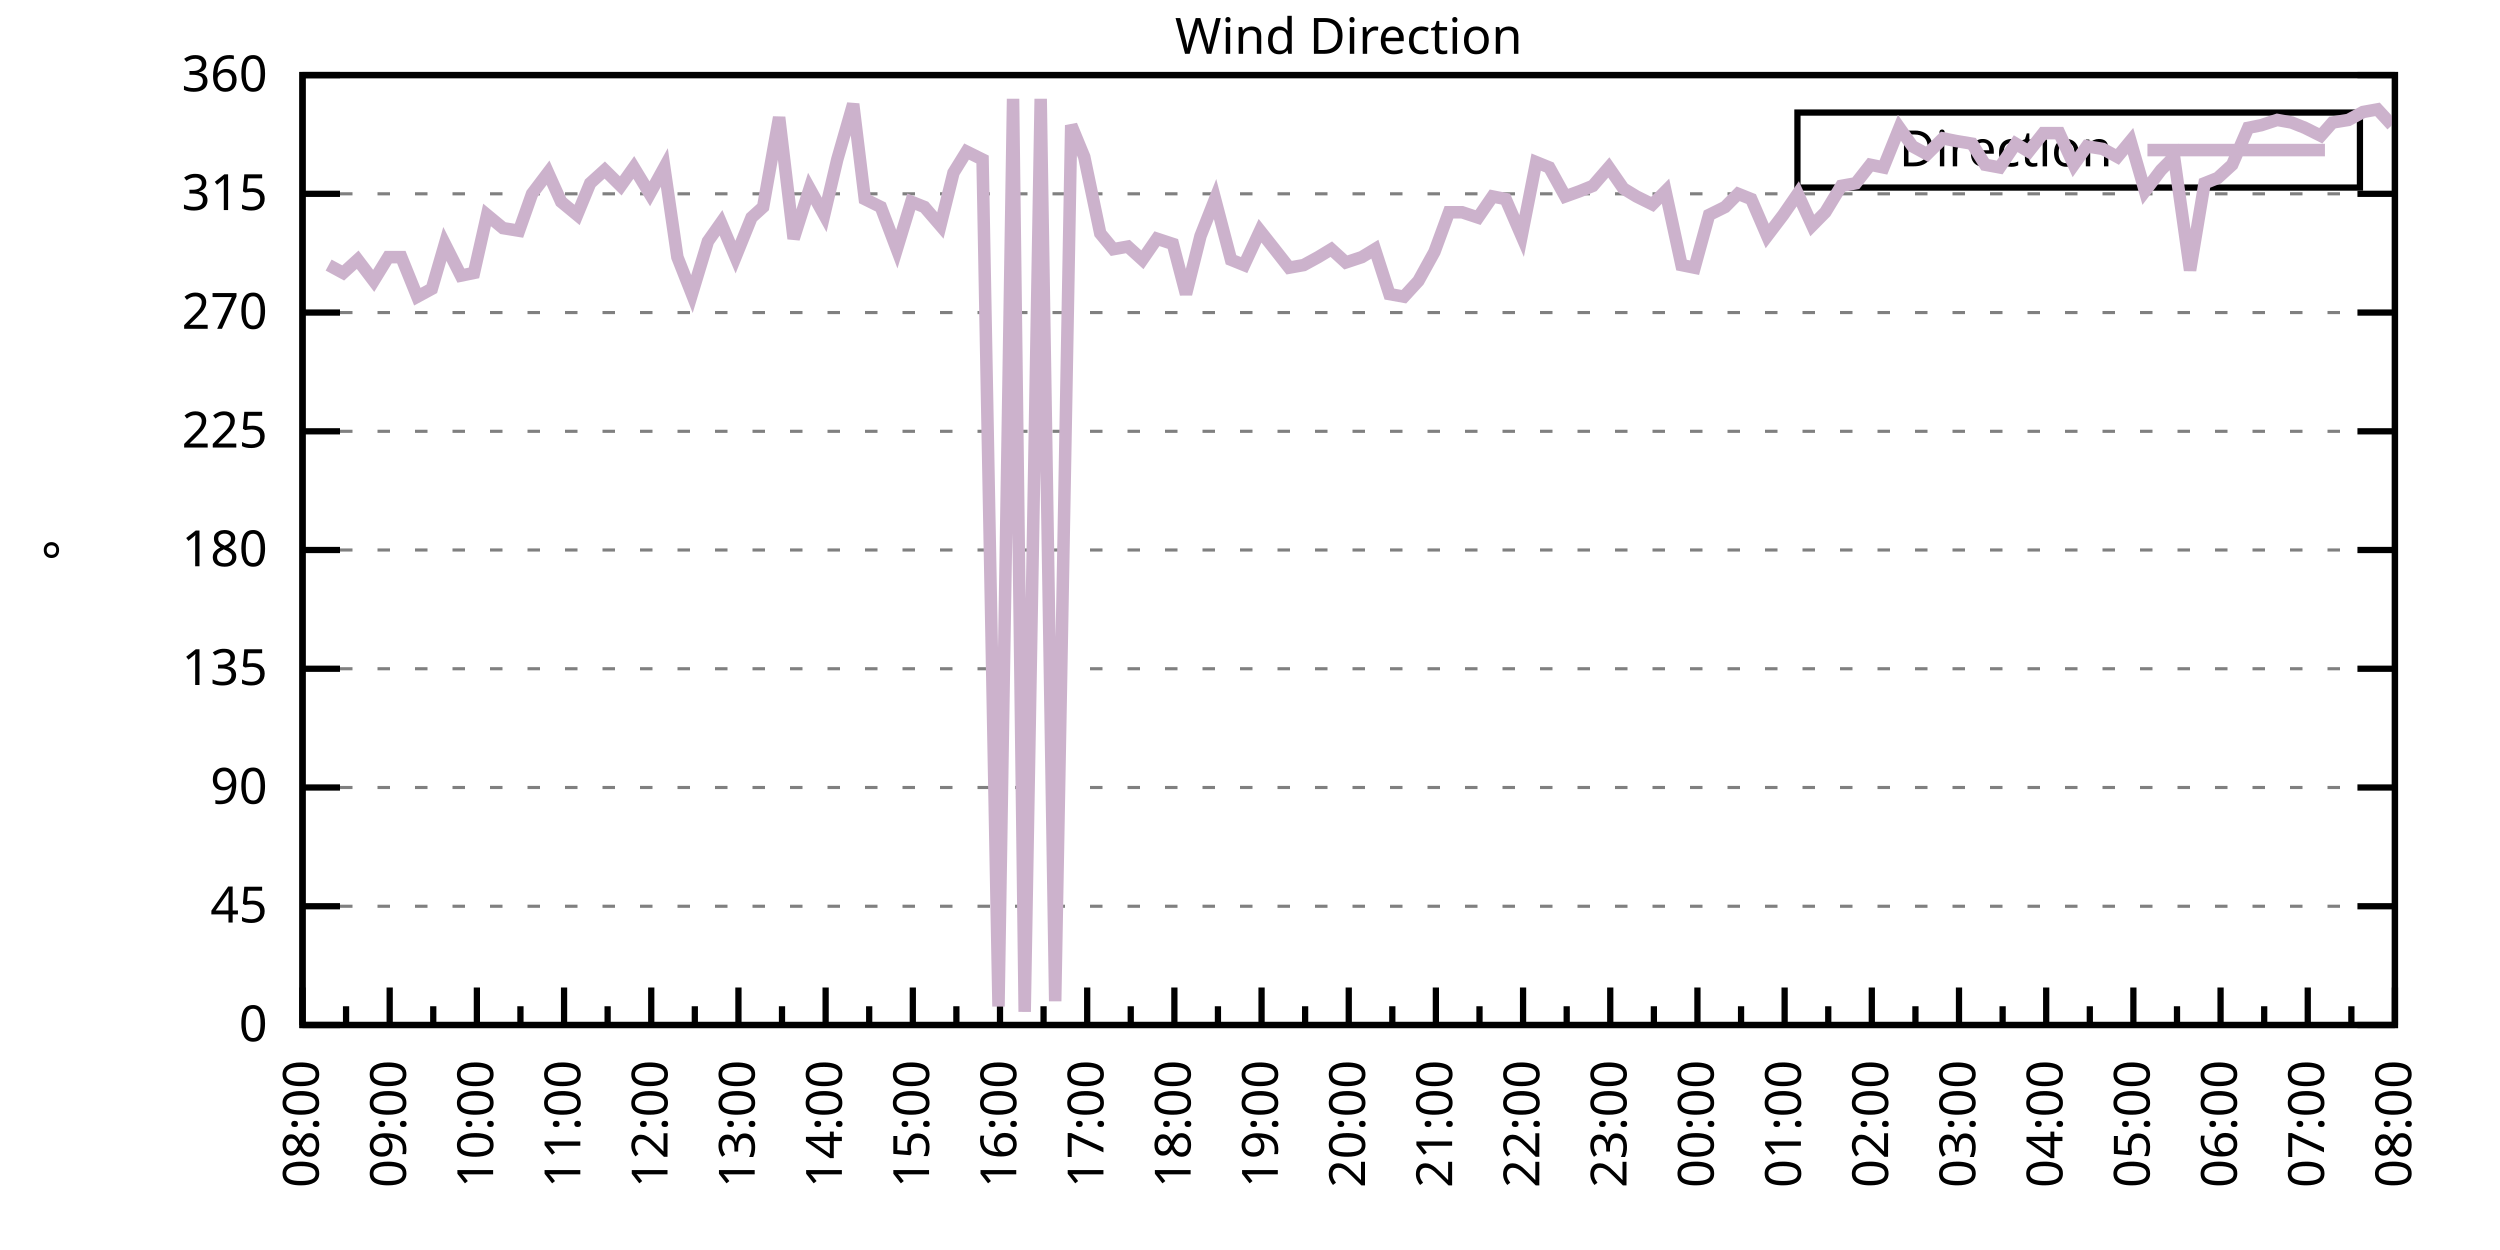
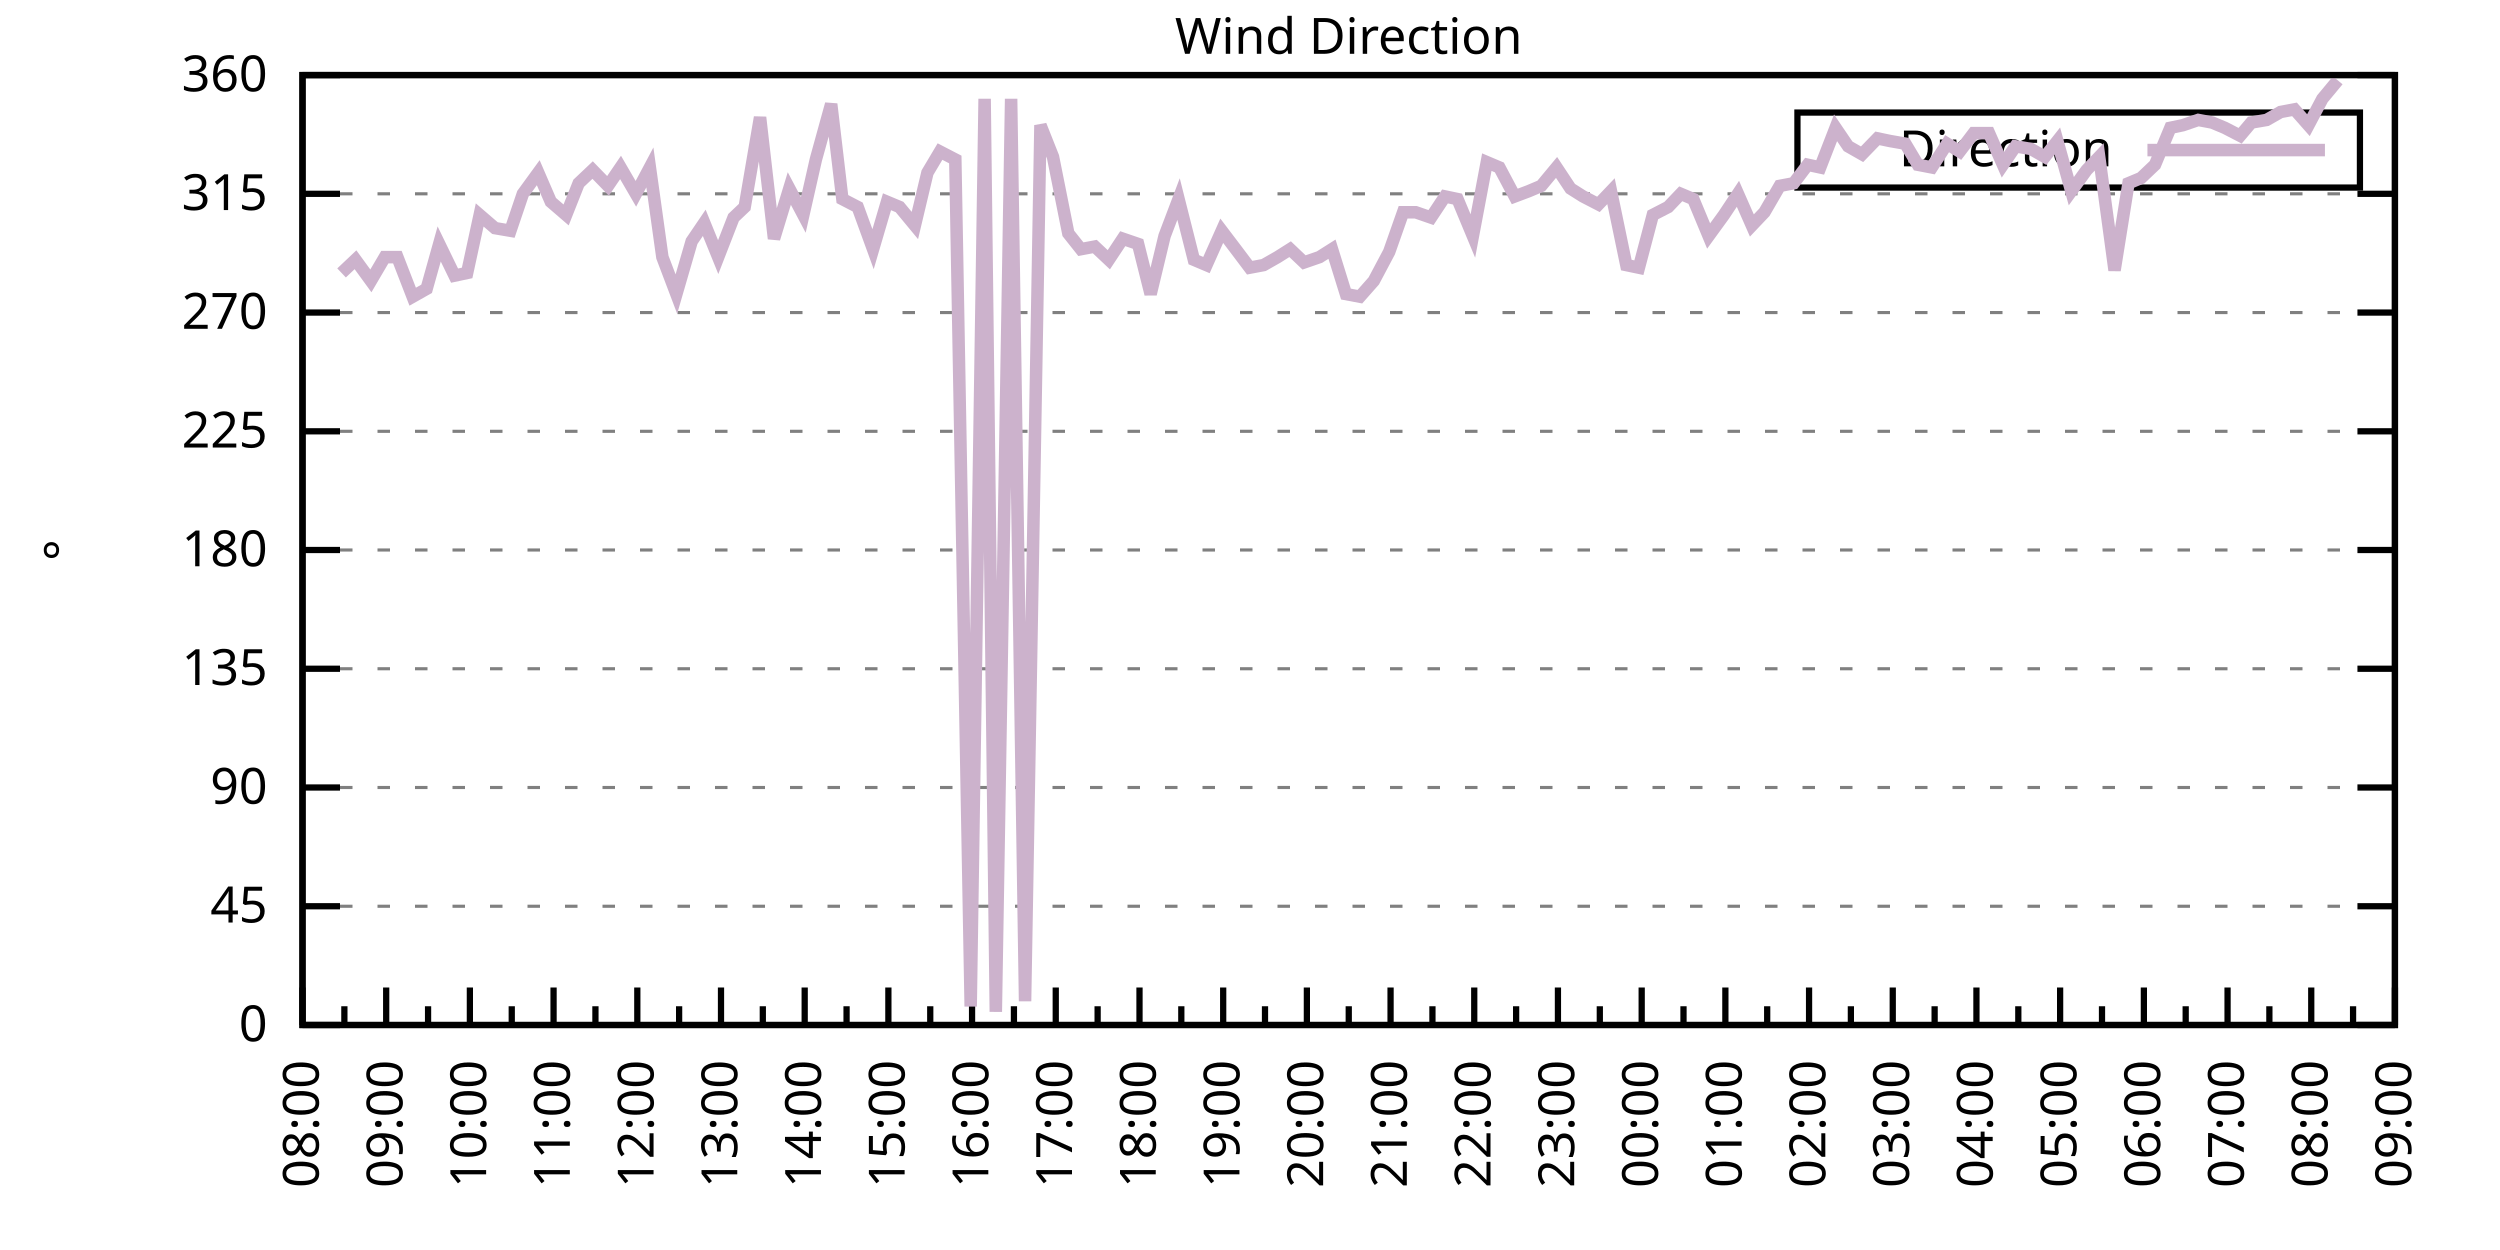
<svg xmlns="http://www.w3.org/2000/svg" xmlns:xlink="http://www.w3.org/1999/xlink" width="400" height="200" viewBox="0 0 400 200">
  <g id="gnuplot_canvas">
    <rect x="0" y="0" width="400" height="200" fill="none" />
    <defs>
      <circle id="gpDot" r="0.5" stroke-width="0.5" stroke="currentColor" />
      <path id="gpPt0" stroke-width="0.333" stroke="currentColor" d="M-1,0 h2 M0,-1 v2" />
      <path id="gpPt1" stroke-width="0.333" stroke="currentColor" d="M-1,-1 L1,1 M1,-1 L-1,1" />
      <path id="gpPt2" stroke-width="0.333" stroke="currentColor" d="M-1,0 L1,0 M0,-1 L0,1 M-1,-1 L1,1 M-1,1 L1,-1" />
      <rect id="gpPt3" stroke-width="0.333" stroke="currentColor" x="-1" y="-1" width="2" height="2" />
      <rect id="gpPt4" stroke-width="0.333" stroke="currentColor" fill="currentColor" x="-1" y="-1" width="2" height="2" />
      <circle id="gpPt5" stroke-width="0.333" stroke="currentColor" cx="0" cy="0" r="1" />
      <use xlink:href="#gpPt5" id="gpPt6" fill="currentColor" stroke="none" />
      <path id="gpPt7" stroke-width="0.333" stroke="currentColor" d="M0,-1.33 L-1.33,0.67 L1.33,0.67 z" />
      <use xlink:href="#gpPt7" id="gpPt8" fill="currentColor" stroke="none" />
      <use xlink:href="#gpPt7" id="gpPt9" stroke="currentColor" transform="rotate(180)" />
      <use xlink:href="#gpPt9" id="gpPt10" fill="currentColor" stroke="none" />
      <use xlink:href="#gpPt3" id="gpPt11" stroke="currentColor" transform="rotate(45)" />
      <use xlink:href="#gpPt11" id="gpPt12" fill="currentColor" stroke="none" />
      <path id="gpPt13" stroke-width="0.333" stroke="currentColor" d="M0,1.330 L1.265,0.411 L0.782,-1.067 L-0.782,-1.076 L-1.265,0.411 z" />
      <use xlink:href="#gpPt13" id="gpPt14" fill="currentColor" stroke="none" />
      <filter id="textbox" filterUnits="objectBoundingBox" x="0" y="0" height="1" width="1">
        <feFlood flood-color="white" flood-opacity="1" result="bgnd" />
        <feComposite in="SourceGraphic" in2="bgnd" operator="atop" />
      </filter>
      <filter id="greybox" filterUnits="objectBoundingBox" x="0" y="0" height="1" width="1">
        <feFlood flood-color="lightgrey" flood-opacity="1" result="grey" />
        <feComposite in="SourceGraphic" in2="grey" operator="atop" />
      </filter>
    </defs>
    <g fill="none" color="white" stroke="currentColor" stroke-width="1.00" stroke-linecap="butt" stroke-linejoin="miter">
</g>
    <g fill="none" color="black" stroke="currentColor" stroke-width="1.00" stroke-linecap="butt" stroke-linejoin="miter">
      <g stroke="none" shape-rendering="crispEdges">
        <polygon fill="rgb(255, 255, 255)" points="48.40,164.00 383.18,164.00 383.18,12.02 48.40,12.02 " />
      </g>
    </g>
    <g fill="none" color="black" stroke="currentColor" stroke-width="1.00" stroke-linecap="butt" stroke-linejoin="miter">
</g>
    <g fill="none" color="black" stroke="black" stroke-width="0.50" stroke-linecap="butt" stroke-linejoin="miter">
</g>
    <g fill="none" color="gray" stroke="currentColor" stroke-width="0.50" stroke-linecap="butt" stroke-linejoin="miter">
      <path stroke="gray" stroke-dasharray="2,4" class="gridline" d="M48.40,164.00 L383.19,164.00  " />
    </g>
    <g fill="none" color="gray" stroke="gray" stroke-width="1.00" stroke-linecap="butt" stroke-linejoin="miter">
</g>
    <g fill="none" color="black" stroke="currentColor" stroke-width="1.00" stroke-linecap="butt" stroke-linejoin="miter">
      <path stroke="black" d="M48.40,164.00 L54.40,164.00 M383.19,164.00 L377.19,164.00  " />
      <g transform="translate(42.80,166.60)" stroke="none" fill="black" font-family="Sans" font-size="8.00" text-anchor="end">
        <text>
          <tspan font-family="Sans"> 0</tspan>
        </text>
      </g>
    </g>
    <g fill="none" color="black" stroke="currentColor" stroke-width="1.00" stroke-linecap="butt" stroke-linejoin="miter">
</g>
    <g fill="none" color="black" stroke="black" stroke-width="0.50" stroke-linecap="butt" stroke-linejoin="miter">
</g>
    <g fill="none" color="gray" stroke="currentColor" stroke-width="0.50" stroke-linecap="butt" stroke-linejoin="miter">
      <path stroke="gray" stroke-dasharray="2,4" class="gridline" d="M48.40,145.00 L383.19,145.00  " />
    </g>
    <g fill="none" color="gray" stroke="gray" stroke-width="1.00" stroke-linecap="butt" stroke-linejoin="miter">
</g>
    <g fill="none" color="black" stroke="currentColor" stroke-width="1.00" stroke-linecap="butt" stroke-linejoin="miter">
      <path stroke="black" d="M48.40,145.00 L54.40,145.00 M383.19,145.00 L377.19,145.00  " />
      <g transform="translate(42.80,147.60)" stroke="none" fill="black" font-family="Sans" font-size="8.00" text-anchor="end">
        <text>
          <tspan font-family="Sans"> 45</tspan>
        </text>
      </g>
    </g>
    <g fill="none" color="black" stroke="currentColor" stroke-width="1.00" stroke-linecap="butt" stroke-linejoin="miter">
</g>
    <g fill="none" color="black" stroke="black" stroke-width="0.50" stroke-linecap="butt" stroke-linejoin="miter">
</g>
    <g fill="none" color="gray" stroke="currentColor" stroke-width="0.50" stroke-linecap="butt" stroke-linejoin="miter">
      <path stroke="gray" stroke-dasharray="2,4" class="gridline" d="M48.40,126.00 L383.19,126.00  " />
    </g>
    <g fill="none" color="gray" stroke="gray" stroke-width="1.00" stroke-linecap="butt" stroke-linejoin="miter">
</g>
    <g fill="none" color="black" stroke="currentColor" stroke-width="1.00" stroke-linecap="butt" stroke-linejoin="miter">
      <path stroke="black" d="M48.40,126.00 L54.40,126.00 M383.19,126.00 L377.19,126.00  " />
      <g transform="translate(42.80,128.60)" stroke="none" fill="black" font-family="Sans" font-size="8.00" text-anchor="end">
        <text>
          <tspan font-family="Sans"> 90</tspan>
        </text>
      </g>
    </g>
    <g fill="none" color="black" stroke="currentColor" stroke-width="1.00" stroke-linecap="butt" stroke-linejoin="miter">
</g>
    <g fill="none" color="black" stroke="black" stroke-width="0.50" stroke-linecap="butt" stroke-linejoin="miter">
</g>
    <g fill="none" color="gray" stroke="currentColor" stroke-width="0.50" stroke-linecap="butt" stroke-linejoin="miter">
      <path stroke="gray" stroke-dasharray="2,4" class="gridline" d="M48.40,107.00 L383.19,107.00  " />
    </g>
    <g fill="none" color="gray" stroke="gray" stroke-width="1.00" stroke-linecap="butt" stroke-linejoin="miter">
</g>
    <g fill="none" color="black" stroke="currentColor" stroke-width="1.00" stroke-linecap="butt" stroke-linejoin="miter">
      <path stroke="black" d="M48.40,107.00 L54.40,107.00 M383.19,107.00 L377.19,107.00  " />
      <g transform="translate(42.80,109.60)" stroke="none" fill="black" font-family="Sans" font-size="8.00" text-anchor="end">
        <text>
          <tspan font-family="Sans"> 135</tspan>
        </text>
      </g>
    </g>
    <g fill="none" color="black" stroke="currentColor" stroke-width="1.00" stroke-linecap="butt" stroke-linejoin="miter">
</g>
    <g fill="none" color="black" stroke="black" stroke-width="0.50" stroke-linecap="butt" stroke-linejoin="miter">
</g>
    <g fill="none" color="gray" stroke="currentColor" stroke-width="0.50" stroke-linecap="butt" stroke-linejoin="miter">
      <path stroke="gray" stroke-dasharray="2,4" class="gridline" d="M48.40,88.00 L383.19,88.00  " />
    </g>
    <g fill="none" color="gray" stroke="gray" stroke-width="1.00" stroke-linecap="butt" stroke-linejoin="miter">
</g>
    <g fill="none" color="black" stroke="currentColor" stroke-width="1.00" stroke-linecap="butt" stroke-linejoin="miter">
      <path stroke="black" d="M48.40,88.00 L54.40,88.00 M383.19,88.00 L377.19,88.00  " />
      <g transform="translate(42.80,90.60)" stroke="none" fill="black" font-family="Sans" font-size="8.00" text-anchor="end">
        <text>
          <tspan font-family="Sans"> 180</tspan>
        </text>
      </g>
    </g>
    <g fill="none" color="black" stroke="currentColor" stroke-width="1.00" stroke-linecap="butt" stroke-linejoin="miter">
</g>
    <g fill="none" color="black" stroke="black" stroke-width="0.50" stroke-linecap="butt" stroke-linejoin="miter">
</g>
    <g fill="none" color="gray" stroke="currentColor" stroke-width="0.50" stroke-linecap="butt" stroke-linejoin="miter">
      <path stroke="gray" stroke-dasharray="2,4" class="gridline" d="M48.40,69.01 L383.19,69.01  " />
    </g>
    <g fill="none" color="gray" stroke="gray" stroke-width="1.00" stroke-linecap="butt" stroke-linejoin="miter">
</g>
    <g fill="none" color="black" stroke="currentColor" stroke-width="1.00" stroke-linecap="butt" stroke-linejoin="miter">
      <path stroke="black" d="M48.40,69.01 L54.40,69.01 M383.19,69.01 L377.19,69.01  " />
      <g transform="translate(42.80,71.61)" stroke="none" fill="black" font-family="Sans" font-size="8.00" text-anchor="end">
        <text>
          <tspan font-family="Sans"> 225</tspan>
        </text>
      </g>
    </g>
    <g fill="none" color="black" stroke="currentColor" stroke-width="1.00" stroke-linecap="butt" stroke-linejoin="miter">
</g>
    <g fill="none" color="black" stroke="black" stroke-width="0.50" stroke-linecap="butt" stroke-linejoin="miter">
</g>
    <g fill="none" color="gray" stroke="currentColor" stroke-width="0.50" stroke-linecap="butt" stroke-linejoin="miter">
      <path stroke="gray" stroke-dasharray="2,4" class="gridline" d="M48.40,50.01 L383.19,50.01  " />
    </g>
    <g fill="none" color="gray" stroke="gray" stroke-width="1.00" stroke-linecap="butt" stroke-linejoin="miter">
</g>
    <g fill="none" color="black" stroke="currentColor" stroke-width="1.00" stroke-linecap="butt" stroke-linejoin="miter">
      <path stroke="black" d="M48.40,50.01 L54.40,50.01 M383.19,50.01 L377.19,50.01  " />
      <g transform="translate(42.80,52.61)" stroke="none" fill="black" font-family="Sans" font-size="8.00" text-anchor="end">
        <text>
          <tspan font-family="Sans"> 270</tspan>
        </text>
      </g>
    </g>
    <g fill="none" color="black" stroke="currentColor" stroke-width="1.00" stroke-linecap="butt" stroke-linejoin="miter">
</g>
    <g fill="none" color="black" stroke="black" stroke-width="0.50" stroke-linecap="butt" stroke-linejoin="miter">
</g>
    <g fill="none" color="gray" stroke="currentColor" stroke-width="0.50" stroke-linecap="butt" stroke-linejoin="miter">
      <path stroke="gray" stroke-dasharray="2,4" class="gridline" d="M48.40,31.01 L383.19,31.01  " />
    </g>
    <g fill="none" color="gray" stroke="gray" stroke-width="1.00" stroke-linecap="butt" stroke-linejoin="miter">
</g>
    <g fill="none" color="black" stroke="currentColor" stroke-width="1.00" stroke-linecap="butt" stroke-linejoin="miter">
      <path stroke="black" d="M48.40,31.01 L54.40,31.01 M383.19,31.01 L377.19,31.01  " />
      <g transform="translate(42.80,33.61)" stroke="none" fill="black" font-family="Sans" font-size="8.00" text-anchor="end">
        <text>
          <tspan font-family="Sans"> 315</tspan>
        </text>
      </g>
    </g>
    <g fill="none" color="black" stroke="currentColor" stroke-width="1.00" stroke-linecap="butt" stroke-linejoin="miter">
</g>
    <g fill="none" color="black" stroke="black" stroke-width="0.50" stroke-linecap="butt" stroke-linejoin="miter">
</g>
    <g fill="none" color="gray" stroke="currentColor" stroke-width="0.50" stroke-linecap="butt" stroke-linejoin="miter">
      <path stroke="gray" stroke-dasharray="2,4" class="gridline" d="M48.40,12.01 L383.19,12.01  " />
    </g>
    <g fill="none" color="gray" stroke="gray" stroke-width="1.00" stroke-linecap="butt" stroke-linejoin="miter">
</g>
    <g fill="none" color="black" stroke="currentColor" stroke-width="1.00" stroke-linecap="butt" stroke-linejoin="miter">
      <path stroke="black" d="M48.40,12.01 L54.40,12.01 M383.19,12.01 L377.19,12.01  " />
      <g transform="translate(42.80,14.61)" stroke="none" fill="black" font-family="Sans" font-size="8.00" text-anchor="end">
        <text>
          <tspan font-family="Sans"> 360</tspan>
        </text>
      </g>
    </g>
    <g fill="none" color="black" stroke="currentColor" stroke-width="1.00" stroke-linecap="butt" stroke-linejoin="miter">
      <path stroke="black" d="M48.40,164.00 L48.40,158.00  " />
      <g transform="translate(51.00,169.60) rotate(270)" stroke="none" fill="black" font-family="Sans" font-size="8.00" text-anchor="end">
        <text>
          <tspan font-family="Sans">08:00</tspan>
        </text>
      </g>
    </g>
    <g fill="none" color="black" stroke="currentColor" stroke-width="1.00" stroke-linecap="butt" stroke-linejoin="miter">
-       <path stroke="black" d="M55.37,164.00 L55.37,161.00 M62.35,164.00 L62.35,158.00  " />
-       <g transform="translate(64.95,169.60) rotate(270)" stroke="none" fill="black" font-family="Sans" font-size="8.00" text-anchor="end">
+       <path stroke="black" d="M55.10,164.00 L55.10,161.00 M61.79,164.00 L61.79,158.00  " />
+       <g transform="translate(64.39,169.60) rotate(270)" stroke="none" fill="black" font-family="Sans" font-size="8.00" text-anchor="end">
        <text>
          <tspan font-family="Sans">09:00</tspan>
        </text>
      </g>
    </g>
    <g fill="none" color="black" stroke="currentColor" stroke-width="1.00" stroke-linecap="butt" stroke-linejoin="miter">
-       <path stroke="black" d="M69.32,164.00 L69.32,161.00 M76.30,164.00 L76.30,158.00  " />
-       <g transform="translate(78.90,169.60) rotate(270)" stroke="none" fill="black" font-family="Sans" font-size="8.00" text-anchor="end">
+       <path stroke="black" d="M68.49,164.00 L68.49,161.00 M75.18,164.00 L75.18,158.00  " />
+       <g transform="translate(77.78,169.60) rotate(270)" stroke="none" fill="black" font-family="Sans" font-size="8.00" text-anchor="end">
        <text>
          <tspan font-family="Sans">10:00</tspan>
        </text>
      </g>
    </g>
    <g fill="none" color="black" stroke="currentColor" stroke-width="1.00" stroke-linecap="butt" stroke-linejoin="miter">
-       <path stroke="black" d="M83.27,164.00 L83.27,161.00 M90.25,164.00 L90.25,158.00  " />
-       <g transform="translate(92.85,169.60) rotate(270)" stroke="none" fill="black" font-family="Sans" font-size="8.00" text-anchor="end">
+       <path stroke="black" d="M81.88,164.00 L81.88,161.00 M88.57,164.00 L88.57,158.00  " />
+       <g transform="translate(91.17,169.60) rotate(270)" stroke="none" fill="black" font-family="Sans" font-size="8.00" text-anchor="end">
        <text>
          <tspan font-family="Sans">11:00</tspan>
        </text>
      </g>
    </g>
    <g fill="none" color="black" stroke="currentColor" stroke-width="1.00" stroke-linecap="butt" stroke-linejoin="miter">
-       <path stroke="black" d="M97.22,164.00 L97.22,161.00 M104.20,164.00 L104.20,158.00  " />
-       <g transform="translate(106.80,169.60) rotate(270)" stroke="none" fill="black" font-family="Sans" font-size="8.00" text-anchor="end">
+       <path stroke="black" d="M95.27,164.00 L95.27,161.00 M101.97,164.00 L101.97,158.00  " />
+       <g transform="translate(104.57,169.60) rotate(270)" stroke="none" fill="black" font-family="Sans" font-size="8.00" text-anchor="end">
        <text>
          <tspan font-family="Sans">12:00</tspan>
        </text>
      </g>
    </g>
    <g fill="none" color="black" stroke="currentColor" stroke-width="1.00" stroke-linecap="butt" stroke-linejoin="miter">
-       <path stroke="black" d="M111.17,164.00 L111.17,161.00 M118.15,164.00 L118.15,158.00  " />
-       <g transform="translate(120.75,169.60) rotate(270)" stroke="none" fill="black" font-family="Sans" font-size="8.00" text-anchor="end">
+       <path stroke="black" d="M108.66,164.00 L108.66,161.00 M115.36,164.00 L115.36,158.00  " />
+       <g transform="translate(117.96,169.60) rotate(270)" stroke="none" fill="black" font-family="Sans" font-size="8.00" text-anchor="end">
        <text>
          <tspan font-family="Sans">13:00</tspan>
        </text>
      </g>
    </g>
    <g fill="none" color="black" stroke="currentColor" stroke-width="1.00" stroke-linecap="butt" stroke-linejoin="miter">
-       <path stroke="black" d="M125.12,164.00 L125.12,161.00 M132.10,164.00 L132.10,158.00  " />
-       <g transform="translate(134.70,169.60) rotate(270)" stroke="none" fill="black" font-family="Sans" font-size="8.00" text-anchor="end">
+       <path stroke="black" d="M122.05,164.00 L122.05,161.00 M128.75,164.00 L128.75,158.00  " />
+       <g transform="translate(131.35,169.60) rotate(270)" stroke="none" fill="black" font-family="Sans" font-size="8.00" text-anchor="end">
        <text>
          <tspan font-family="Sans">14:00</tspan>
        </text>
      </g>
    </g>
    <g fill="none" color="black" stroke="currentColor" stroke-width="1.00" stroke-linecap="butt" stroke-linejoin="miter">
-       <path stroke="black" d="M139.07,164.00 L139.07,161.00 M146.05,164.00 L146.05,158.00  " />
-       <g transform="translate(148.65,169.60) rotate(270)" stroke="none" fill="black" font-family="Sans" font-size="8.00" text-anchor="end">
+       <path stroke="black" d="M135.45,164.00 L135.45,161.00 M142.14,164.00 L142.14,158.00  " />
+       <g transform="translate(144.74,169.60) rotate(270)" stroke="none" fill="black" font-family="Sans" font-size="8.00" text-anchor="end">
        <text>
          <tspan font-family="Sans">15:00</tspan>
        </text>
      </g>
    </g>
    <g fill="none" color="black" stroke="currentColor" stroke-width="1.00" stroke-linecap="butt" stroke-linejoin="miter">
-       <path stroke="black" d="M153.02,164.00 L153.02,161.00 M160.00,164.00 L160.00,158.00  " />
-       <g transform="translate(162.60,169.60) rotate(270)" stroke="none" fill="black" font-family="Sans" font-size="8.00" text-anchor="end">
+       <path stroke="black" d="M148.84,164.00 L148.84,161.00 M155.53,164.00 L155.53,158.00  " />
+       <g transform="translate(158.13,169.60) rotate(270)" stroke="none" fill="black" font-family="Sans" font-size="8.00" text-anchor="end">
        <text>
          <tspan font-family="Sans">16:00</tspan>
        </text>
      </g>
    </g>
    <g fill="none" color="black" stroke="currentColor" stroke-width="1.00" stroke-linecap="butt" stroke-linejoin="miter">
-       <path stroke="black" d="M166.97,164.00 L166.97,161.00 M173.95,164.00 L173.95,158.00  " />
-       <g transform="translate(176.55,169.60) rotate(270)" stroke="none" fill="black" font-family="Sans" font-size="8.00" text-anchor="end">
+       <path stroke="black" d="M162.23,164.00 L162.23,161.00 M168.92,164.00 L168.92,158.00  " />
+       <g transform="translate(171.52,169.60) rotate(270)" stroke="none" fill="black" font-family="Sans" font-size="8.00" text-anchor="end">
        <text>
          <tspan font-family="Sans">17:00</tspan>
        </text>
      </g>
    </g>
    <g fill="none" color="black" stroke="currentColor" stroke-width="1.00" stroke-linecap="butt" stroke-linejoin="miter">
-       <path stroke="black" d="M180.92,164.00 L180.92,161.00 M187.90,164.00 L187.90,158.00  " />
-       <g transform="translate(190.50,169.60) rotate(270)" stroke="none" fill="black" font-family="Sans" font-size="8.00" text-anchor="end">
+       <path stroke="black" d="M175.62,164.00 L175.62,161.00 M182.32,164.00 L182.32,158.00  " />
+       <g transform="translate(184.92,169.60) rotate(270)" stroke="none" fill="black" font-family="Sans" font-size="8.00" text-anchor="end">
        <text>
          <tspan font-family="Sans">18:00</tspan>
        </text>
      </g>
    </g>
    <g fill="none" color="black" stroke="currentColor" stroke-width="1.00" stroke-linecap="butt" stroke-linejoin="miter">
-       <path stroke="black" d="M194.87,164.00 L194.87,161.00 M201.85,164.00 L201.85,158.00  " />
-       <g transform="translate(204.45,169.60) rotate(270)" stroke="none" fill="black" font-family="Sans" font-size="8.00" text-anchor="end">
+       <path stroke="black" d="M189.01,164.00 L189.01,161.00 M195.71,164.00 L195.71,158.00  " />
+       <g transform="translate(198.31,169.60) rotate(270)" stroke="none" fill="black" font-family="Sans" font-size="8.00" text-anchor="end">
        <text>
          <tspan font-family="Sans">19:00</tspan>
        </text>
      </g>
    </g>
    <g fill="none" color="black" stroke="currentColor" stroke-width="1.00" stroke-linecap="butt" stroke-linejoin="miter">
-       <path stroke="black" d="M208.82,164.00 L208.82,161.00 M215.80,164.00 L215.80,158.00  " />
-       <g transform="translate(218.40,169.60) rotate(270)" stroke="none" fill="black" font-family="Sans" font-size="8.00" text-anchor="end">
+       <path stroke="black" d="M202.40,164.00 L202.40,161.00 M209.10,164.00 L209.10,158.00  " />
+       <g transform="translate(211.70,169.60) rotate(270)" stroke="none" fill="black" font-family="Sans" font-size="8.00" text-anchor="end">
        <text>
          <tspan font-family="Sans">20:00</tspan>
        </text>
      </g>
    </g>
    <g fill="none" color="black" stroke="currentColor" stroke-width="1.00" stroke-linecap="butt" stroke-linejoin="miter">
-       <path stroke="black" d="M222.77,164.00 L222.77,161.00 M229.74,164.00 L229.74,158.00  " />
-       <g transform="translate(232.34,169.60) rotate(270)" stroke="none" fill="black" font-family="Sans" font-size="8.00" text-anchor="end">
+       <path stroke="black" d="M215.80,164.00 L215.80,161.00 M222.49,164.00 L222.49,158.00  " />
+       <g transform="translate(225.09,169.60) rotate(270)" stroke="none" fill="black" font-family="Sans" font-size="8.00" text-anchor="end">
        <text>
          <tspan font-family="Sans">21:00</tspan>
        </text>
      </g>
    </g>
    <g fill="none" color="black" stroke="currentColor" stroke-width="1.00" stroke-linecap="butt" stroke-linejoin="miter">
-       <path stroke="black" d="M236.72,164.00 L236.72,161.00 M243.69,164.00 L243.69,158.00  " />
-       <g transform="translate(246.29,169.60) rotate(270)" stroke="none" fill="black" font-family="Sans" font-size="8.00" text-anchor="end">
+       <path stroke="black" d="M229.19,164.00 L229.19,161.00 M235.88,164.00 L235.88,158.00  " />
+       <g transform="translate(238.48,169.60) rotate(270)" stroke="none" fill="black" font-family="Sans" font-size="8.00" text-anchor="end">
        <text>
          <tspan font-family="Sans">22:00</tspan>
        </text>
      </g>
    </g>
    <g fill="none" color="black" stroke="currentColor" stroke-width="1.00" stroke-linecap="butt" stroke-linejoin="miter">
-       <path stroke="black" d="M250.67,164.00 L250.67,161.00 M257.64,164.00 L257.64,158.00  " />
-       <g transform="translate(260.24,169.60) rotate(270)" stroke="none" fill="black" font-family="Sans" font-size="8.00" text-anchor="end">
+       <path stroke="black" d="M242.58,164.00 L242.58,161.00 M249.27,164.00 L249.27,158.00  " />
+       <g transform="translate(251.87,169.60) rotate(270)" stroke="none" fill="black" font-family="Sans" font-size="8.00" text-anchor="end">
        <text>
          <tspan font-family="Sans">23:00</tspan>
        </text>
      </g>
    </g>
    <g fill="none" color="black" stroke="currentColor" stroke-width="1.00" stroke-linecap="butt" stroke-linejoin="miter">
-       <path stroke="black" d="M264.62,164.00 L264.62,161.00 M271.59,164.00 L271.59,158.00  " />
-       <g transform="translate(274.19,169.60) rotate(270)" stroke="none" fill="black" font-family="Sans" font-size="8.00" text-anchor="end">
+       <path stroke="black" d="M255.97,164.00 L255.97,161.00 M262.67,164.00 L262.67,158.00  " />
+       <g transform="translate(265.27,169.60) rotate(270)" stroke="none" fill="black" font-family="Sans" font-size="8.00" text-anchor="end">
        <text>
          <tspan font-family="Sans">00:00</tspan>
        </text>
      </g>
    </g>
    <g fill="none" color="black" stroke="currentColor" stroke-width="1.00" stroke-linecap="butt" stroke-linejoin="miter">
-       <path stroke="black" d="M278.57,164.00 L278.57,161.00 M285.54,164.00 L285.54,158.00  " />
-       <g transform="translate(288.14,169.60) rotate(270)" stroke="none" fill="black" font-family="Sans" font-size="8.00" text-anchor="end">
+       <path stroke="black" d="M269.36,164.00 L269.36,161.00 M276.06,164.00 L276.06,158.00  " />
+       <g transform="translate(278.66,169.60) rotate(270)" stroke="none" fill="black" font-family="Sans" font-size="8.00" text-anchor="end">
        <text>
          <tspan font-family="Sans">01:00</tspan>
        </text>
      </g>
    </g>
    <g fill="none" color="black" stroke="currentColor" stroke-width="1.00" stroke-linecap="butt" stroke-linejoin="miter">
-       <path stroke="black" d="M292.52,164.00 L292.52,161.00 M299.49,164.00 L299.49,158.00  " />
-       <g transform="translate(302.09,169.60) rotate(270)" stroke="none" fill="black" font-family="Sans" font-size="8.00" text-anchor="end">
+       <path stroke="black" d="M282.75,164.00 L282.75,161.00 M289.45,164.00 L289.45,158.00  " />
+       <g transform="translate(292.05,169.60) rotate(270)" stroke="none" fill="black" font-family="Sans" font-size="8.00" text-anchor="end">
        <text>
          <tspan font-family="Sans">02:00</tspan>
        </text>
      </g>
    </g>
    <g fill="none" color="black" stroke="currentColor" stroke-width="1.00" stroke-linecap="butt" stroke-linejoin="miter">
-       <path stroke="black" d="M306.47,164.00 L306.47,161.00 M313.44,164.00 L313.44,158.00  " />
-       <g transform="translate(316.04,169.60) rotate(270)" stroke="none" fill="black" font-family="Sans" font-size="8.00" text-anchor="end">
+       <path stroke="black" d="M296.14,164.00 L296.14,161.00 M302.84,164.00 L302.84,158.00  " />
+       <g transform="translate(305.44,169.60) rotate(270)" stroke="none" fill="black" font-family="Sans" font-size="8.00" text-anchor="end">
        <text>
          <tspan font-family="Sans">03:00</tspan>
        </text>
      </g>
    </g>
    <g fill="none" color="black" stroke="currentColor" stroke-width="1.00" stroke-linecap="butt" stroke-linejoin="miter">
-       <path stroke="black" d="M320.42,164.00 L320.42,161.00 M327.39,164.00 L327.39,158.00  " />
-       <g transform="translate(329.99,169.60) rotate(270)" stroke="none" fill="black" font-family="Sans" font-size="8.00" text-anchor="end">
+       <path stroke="black" d="M309.54,164.00 L309.54,161.00 M316.23,164.00 L316.23,158.00  " />
+       <g transform="translate(318.83,169.60) rotate(270)" stroke="none" fill="black" font-family="Sans" font-size="8.00" text-anchor="end">
        <text>
          <tspan font-family="Sans">04:00</tspan>
        </text>
      </g>
    </g>
    <g fill="none" color="black" stroke="currentColor" stroke-width="1.00" stroke-linecap="butt" stroke-linejoin="miter">
-       <path stroke="black" d="M334.37,164.00 L334.37,161.00 M341.34,164.00 L341.34,158.00  " />
-       <g transform="translate(343.94,169.60) rotate(270)" stroke="none" fill="black" font-family="Sans" font-size="8.00" text-anchor="end">
+       <path stroke="black" d="M322.93,164.00 L322.93,161.00 M329.62,164.00 L329.62,158.00  " />
+       <g transform="translate(332.22,169.60) rotate(270)" stroke="none" fill="black" font-family="Sans" font-size="8.00" text-anchor="end">
        <text>
          <tspan font-family="Sans">05:00</tspan>
        </text>
      </g>
    </g>
    <g fill="none" color="black" stroke="currentColor" stroke-width="1.00" stroke-linecap="butt" stroke-linejoin="miter">
-       <path stroke="black" d="M348.32,164.00 L348.32,161.00 M355.29,164.00 L355.29,158.00  " />
-       <g transform="translate(357.89,169.60) rotate(270)" stroke="none" fill="black" font-family="Sans" font-size="8.00" text-anchor="end">
+       <path stroke="black" d="M336.32,164.00 L336.32,161.00 M343.02,164.00 L343.02,158.00  " />
+       <g transform="translate(345.62,169.60) rotate(270)" stroke="none" fill="black" font-family="Sans" font-size="8.00" text-anchor="end">
        <text>
          <tspan font-family="Sans">06:00</tspan>
        </text>
      </g>
    </g>
    <g fill="none" color="black" stroke="currentColor" stroke-width="1.00" stroke-linecap="butt" stroke-linejoin="miter">
-       <path stroke="black" d="M362.27,164.00 L362.27,161.00 M369.24,164.00 L369.24,158.00  " />
-       <g transform="translate(371.84,169.60) rotate(270)" stroke="none" fill="black" font-family="Sans" font-size="8.00" text-anchor="end">
+       <path stroke="black" d="M349.71,164.00 L349.71,161.00 M356.41,164.00 L356.41,158.00  " />
+       <g transform="translate(359.01,169.60) rotate(270)" stroke="none" fill="black" font-family="Sans" font-size="8.00" text-anchor="end">
        <text>
          <tspan font-family="Sans">07:00</tspan>
        </text>
      </g>
    </g>
    <g fill="none" color="black" stroke="currentColor" stroke-width="1.00" stroke-linecap="butt" stroke-linejoin="miter">
-       <path stroke="black" d="M376.22,164.00 L376.22,161.00 M383.19,164.00 L383.19,158.00  " />
+       <path stroke="black" d="M363.10,164.00 L363.10,161.00 M369.80,164.00 L369.80,158.00  " />
+       <g transform="translate(372.40,169.60) rotate(270)" stroke="none" fill="black" font-family="Sans" font-size="8.00" text-anchor="end">
+         <text>
+           <tspan font-family="Sans">08:00</tspan>
+         </text>
+       </g>
+     </g>
+     <g fill="none" color="black" stroke="currentColor" stroke-width="1.00" stroke-linecap="butt" stroke-linejoin="miter">
+       <path stroke="black" d="M376.49,164.00 L376.49,161.00 M383.19,164.00 L383.19,158.00  " />
      <g transform="translate(385.79,169.60) rotate(270)" stroke="none" fill="black" font-family="Sans" font-size="8.00" text-anchor="end">
        <text>
-           <tspan font-family="Sans">08:00</tspan>
+           <tspan font-family="Sans">09:00</tspan>
        </text>
      </g>
    </g>
    <g fill="none" color="black" stroke="currentColor" stroke-width="1.00" stroke-linecap="butt" stroke-linejoin="miter">
</g>
    <g fill="none" color="black" stroke="currentColor" stroke-width="1.00" stroke-linecap="butt" stroke-linejoin="miter">
      <path stroke="black" d="M48.40,12.01 L48.40,164.00 L383.19,164.00 L383.19,12.01 L48.40,12.01 Z  " />
    </g>
    <g fill="none" color="black" stroke="currentColor" stroke-width="1.00" stroke-linecap="butt" stroke-linejoin="miter">
      <g transform="translate(12.80,88.01) rotate(270)" stroke="none" fill="black" font-family="Sans" font-size="8.00" text-anchor="middle">
        <text>
          <tspan font-family="Sans">°</tspan>
        </text>
      </g>
    </g>
    <g fill="none" color="black" stroke="currentColor" stroke-width="1.00" stroke-linecap="butt" stroke-linejoin="miter">
</g>
    <g fill="none" color="black" stroke="currentColor" stroke-width="1.00" stroke-linecap="butt" stroke-linejoin="miter">
      <path stroke="black" d="M287.59,30.01 L287.59,18.01 L377.59,18.01 L377.59,30.01 L287.59,30.01 Z  " />
    </g>
    <g id="Wind_direction_plot_1">
      <g fill="none" color="white" stroke="black" stroke-width="2.00" stroke-linecap="butt" stroke-linejoin="miter">
</g>
      <g fill="none" color="black" stroke="currentColor" stroke-width="2.00" stroke-linecap="butt" stroke-linejoin="miter">
        <g transform="translate(337.99,26.61)" stroke="none" fill="black" font-family="Sans" font-size="8.00" text-anchor="end">
          <text>
            <tspan font-family="Sans">Direction</tspan>
          </text>
        </g>
      </g>
      <g fill="none" color="black" stroke="currentColor" stroke-width="2.00" stroke-linecap="butt" stroke-linejoin="miter">
-         <path stroke="rgb(204, 178, 204)" d="M343.59,24.01 L371.99,24.01 M52.58,42.41 L54.91,43.67 L57.23,41.56 L59.79,44.94 L62.12,41.14 L64.21,41.14   L66.77,47.47 L69.09,46.21 L71.18,39.03 L73.74,44.10 L75.83,43.67 L77.93,34.39 L80.48,36.50 L83.04,36.92   L85.13,31.01 L87.69,27.63 L89.78,32.28 L92.34,34.39 L94.43,29.32 L96.76,27.21 L99.32,29.74 L101.41,26.79   L103.97,31.01 L106.29,26.79 L108.38,41.14 L110.71,47.05 L113.27,38.61 L115.36,35.65 L117.68,41.14 L120.24,34.81   L122.10,33.12 L124.66,18.77 L126.98,38.19 L129.54,30.16 L131.87,34.39 L133.96,25.52 L136.51,16.65 L138.37,31.85   L140.93,33.12 L143.49,39.87 L145.81,32.28 L147.91,33.12 L150.46,36.08 L152.56,27.63 L154.65,24.25 L157.21,25.52   L159.76,161.04 L162.09,15.81 L163.95,161.89 L166.51,15.81 L168.83,160.20 L171.39,20.03 L173.48,25.10 L176.04,37.34   L178.13,39.87 L180.46,39.45 L182.78,41.56 L185.11,38.19 L187.66,39.03 L189.76,47.05 L192.08,37.76 L194.41,31.85   L196.96,41.56 L199.06,42.41 L201.61,36.92 L203.94,39.87 L206.26,42.83 L208.59,42.41 L210.91,41.14 L213.01,39.87   L215.33,41.99 L217.89,41.14 L219.98,39.87 L222.30,47.05 L224.63,47.47 L226.95,44.94 L229.51,40.30 L231.84,33.96   L233.93,33.96 L236.49,34.81 L238.81,31.43 L240.90,31.85 L243.46,37.76 L245.79,25.94 L247.88,26.79 L250.44,31.43   L252.76,30.59 L254.85,29.74 L257.41,26.79 L259.74,30.16 L261.83,31.43 L264.39,32.70 L266.48,30.59 L269.04,42.41   L271.13,42.83 L273.45,34.39 L276.01,33.12 L278.10,31.01 L280.20,31.85 L282.75,37.76 L285.31,34.39 L287.64,31.01   L289.96,36.08 L292.05,33.96 L294.61,29.74 L296.94,29.32 L299.26,26.36 L301.35,26.79 L303.91,20.45 L306.00,23.41   L308.33,24.68 L310.88,22.14 L312.98,22.56 L315.53,22.99 L317.63,26.36 L319.95,26.79 L322.51,22.99 L324.60,24.25   L326.93,21.30 L329.48,21.30 L331.81,26.36 L333.90,23.41 L336.46,23.83 L338.78,25.10 L340.88,22.56 L343.20,30.59   L345.76,27.21 L347.85,25.10 L350.41,43.25 L352.73,29.32 L354.83,28.48 L357.15,26.36 L359.71,20.45 L361.80,20.03   L364.36,19.19 L366.68,19.61 L368.78,20.45 L371.33,21.72 L373.19,19.61 L375.75,19.19 L378.08,17.92 L380.40,17.50   L382.73,20.03  " />
+         <path stroke="rgb(204, 178, 204)" d="M343.59,24.01 L371.99,24.01 M54.65,43.67 L56.88,41.56 L59.34,44.94 L61.57,41.14 L63.58,41.14 L66.03,47.47   L68.26,46.21 L70.27,39.03 L72.73,44.10 L74.74,43.67 L76.75,34.39 L79.20,36.50 L81.66,36.92 L83.66,31.01   L86.12,27.63 L88.13,32.28 L90.58,34.39 L92.59,29.32 L94.82,27.21 L97.28,29.74 L99.29,26.79 L101.74,31.01   L103.98,26.79 L105.98,41.14 L108.22,47.05 L110.67,38.61 L112.68,35.65 L114.91,41.14 L117.37,34.81 L119.15,33.12   L121.61,18.77 L123.84,38.19 L126.29,30.16 L128.53,34.39 L130.54,25.52 L132.99,16.65 L134.78,31.85 L137.23,33.12   L139.69,39.87 L141.92,32.28 L143.93,33.12 L146.38,36.08 L148.39,27.63 L150.40,24.25 L152.85,25.52 L155.31,161.04   L157.54,15.81 L159.33,161.89 L161.78,15.81 L164.01,160.20 L166.47,20.03 L168.48,25.10 L170.93,37.34 L172.94,39.87   L175.17,39.45 L177.41,41.56 L179.64,38.19 L182.09,39.03 L184.10,47.05 L186.33,37.76 L188.57,31.85 L191.02,41.56   L193.03,42.41 L195.48,36.92 L197.72,39.87 L199.95,42.83 L202.18,42.41 L204.41,41.14 L206.42,39.87 L208.65,41.99   L211.11,41.14 L213.12,39.87 L215.35,47.05 L217.58,47.47 L219.81,44.94 L222.27,40.30 L224.50,33.96 L226.51,33.96   L228.96,34.81 L231.20,31.43 L233.20,31.85 L235.66,37.76 L237.89,25.94 L239.90,26.79 L242.36,31.43 L244.59,30.59   L246.60,29.74 L249.05,26.79 L251.28,30.16 L253.29,31.43 L255.75,32.70 L257.76,30.59 L260.21,42.41 L262.22,42.83   L264.45,34.39 L266.91,33.12 L268.92,31.01 L270.92,31.85 L273.38,37.76 L275.83,34.39 L278.07,31.01 L280.30,36.08   L282.31,33.96 L284.76,29.74 L286.99,29.32 L289.23,26.36 L291.23,26.79 L293.69,20.45 L295.70,23.41 L297.93,24.68   L300.39,22.14 L302.39,22.56 L304.85,22.99 L306.86,26.36 L309.09,26.79 L311.54,22.99 L313.55,24.25 L315.79,21.30   L318.24,21.30 L320.47,26.36 L322.48,23.41 L324.94,23.83 L327.17,25.10 L329.18,22.56 L331.41,30.59 L333.86,27.21   L335.87,25.10 L338.33,43.25 L340.56,29.32 L342.57,28.48 L344.80,26.36 L347.26,20.45 L349.26,20.03 L351.72,19.19   L353.95,19.61 L355.96,20.45 L358.42,21.72 L360.20,19.61 L362.66,19.19 L364.89,17.92 L367.12,17.50 L369.35,20.03   L371.58,15.81 L374.04,12.85  " />
      </g>
    </g>
    <g fill="none" color="black" stroke="currentColor" stroke-width="2.00" stroke-linecap="butt" stroke-linejoin="miter">
</g>
    <g fill="none" color="black" stroke="black" stroke-width="1.00" stroke-linecap="butt" stroke-linejoin="miter">
</g>
    <g fill="none" color="black" stroke="currentColor" stroke-width="1.00" stroke-linecap="butt" stroke-linejoin="miter">
      <path stroke="black" d="M48.40,12.01 L48.40,164.00 L383.19,164.00 L383.19,12.01 L48.40,12.01 Z  " />
    </g>
    <g fill="none" color="black" stroke="currentColor" stroke-width="1.00" stroke-linecap="butt" stroke-linejoin="miter">
      <g transform="translate(215.79,8.61)" stroke="none" fill="black" font-family="Sans" font-size="8.00" text-anchor="middle">
        <text>
          <tspan font-family="Sans">Wind Direction</tspan>
        </text>
      </g>
    </g>
    <g fill="none" color="black" stroke="currentColor" stroke-width="1.00" stroke-linecap="butt" stroke-linejoin="miter">
</g>
  </g>
</svg>
